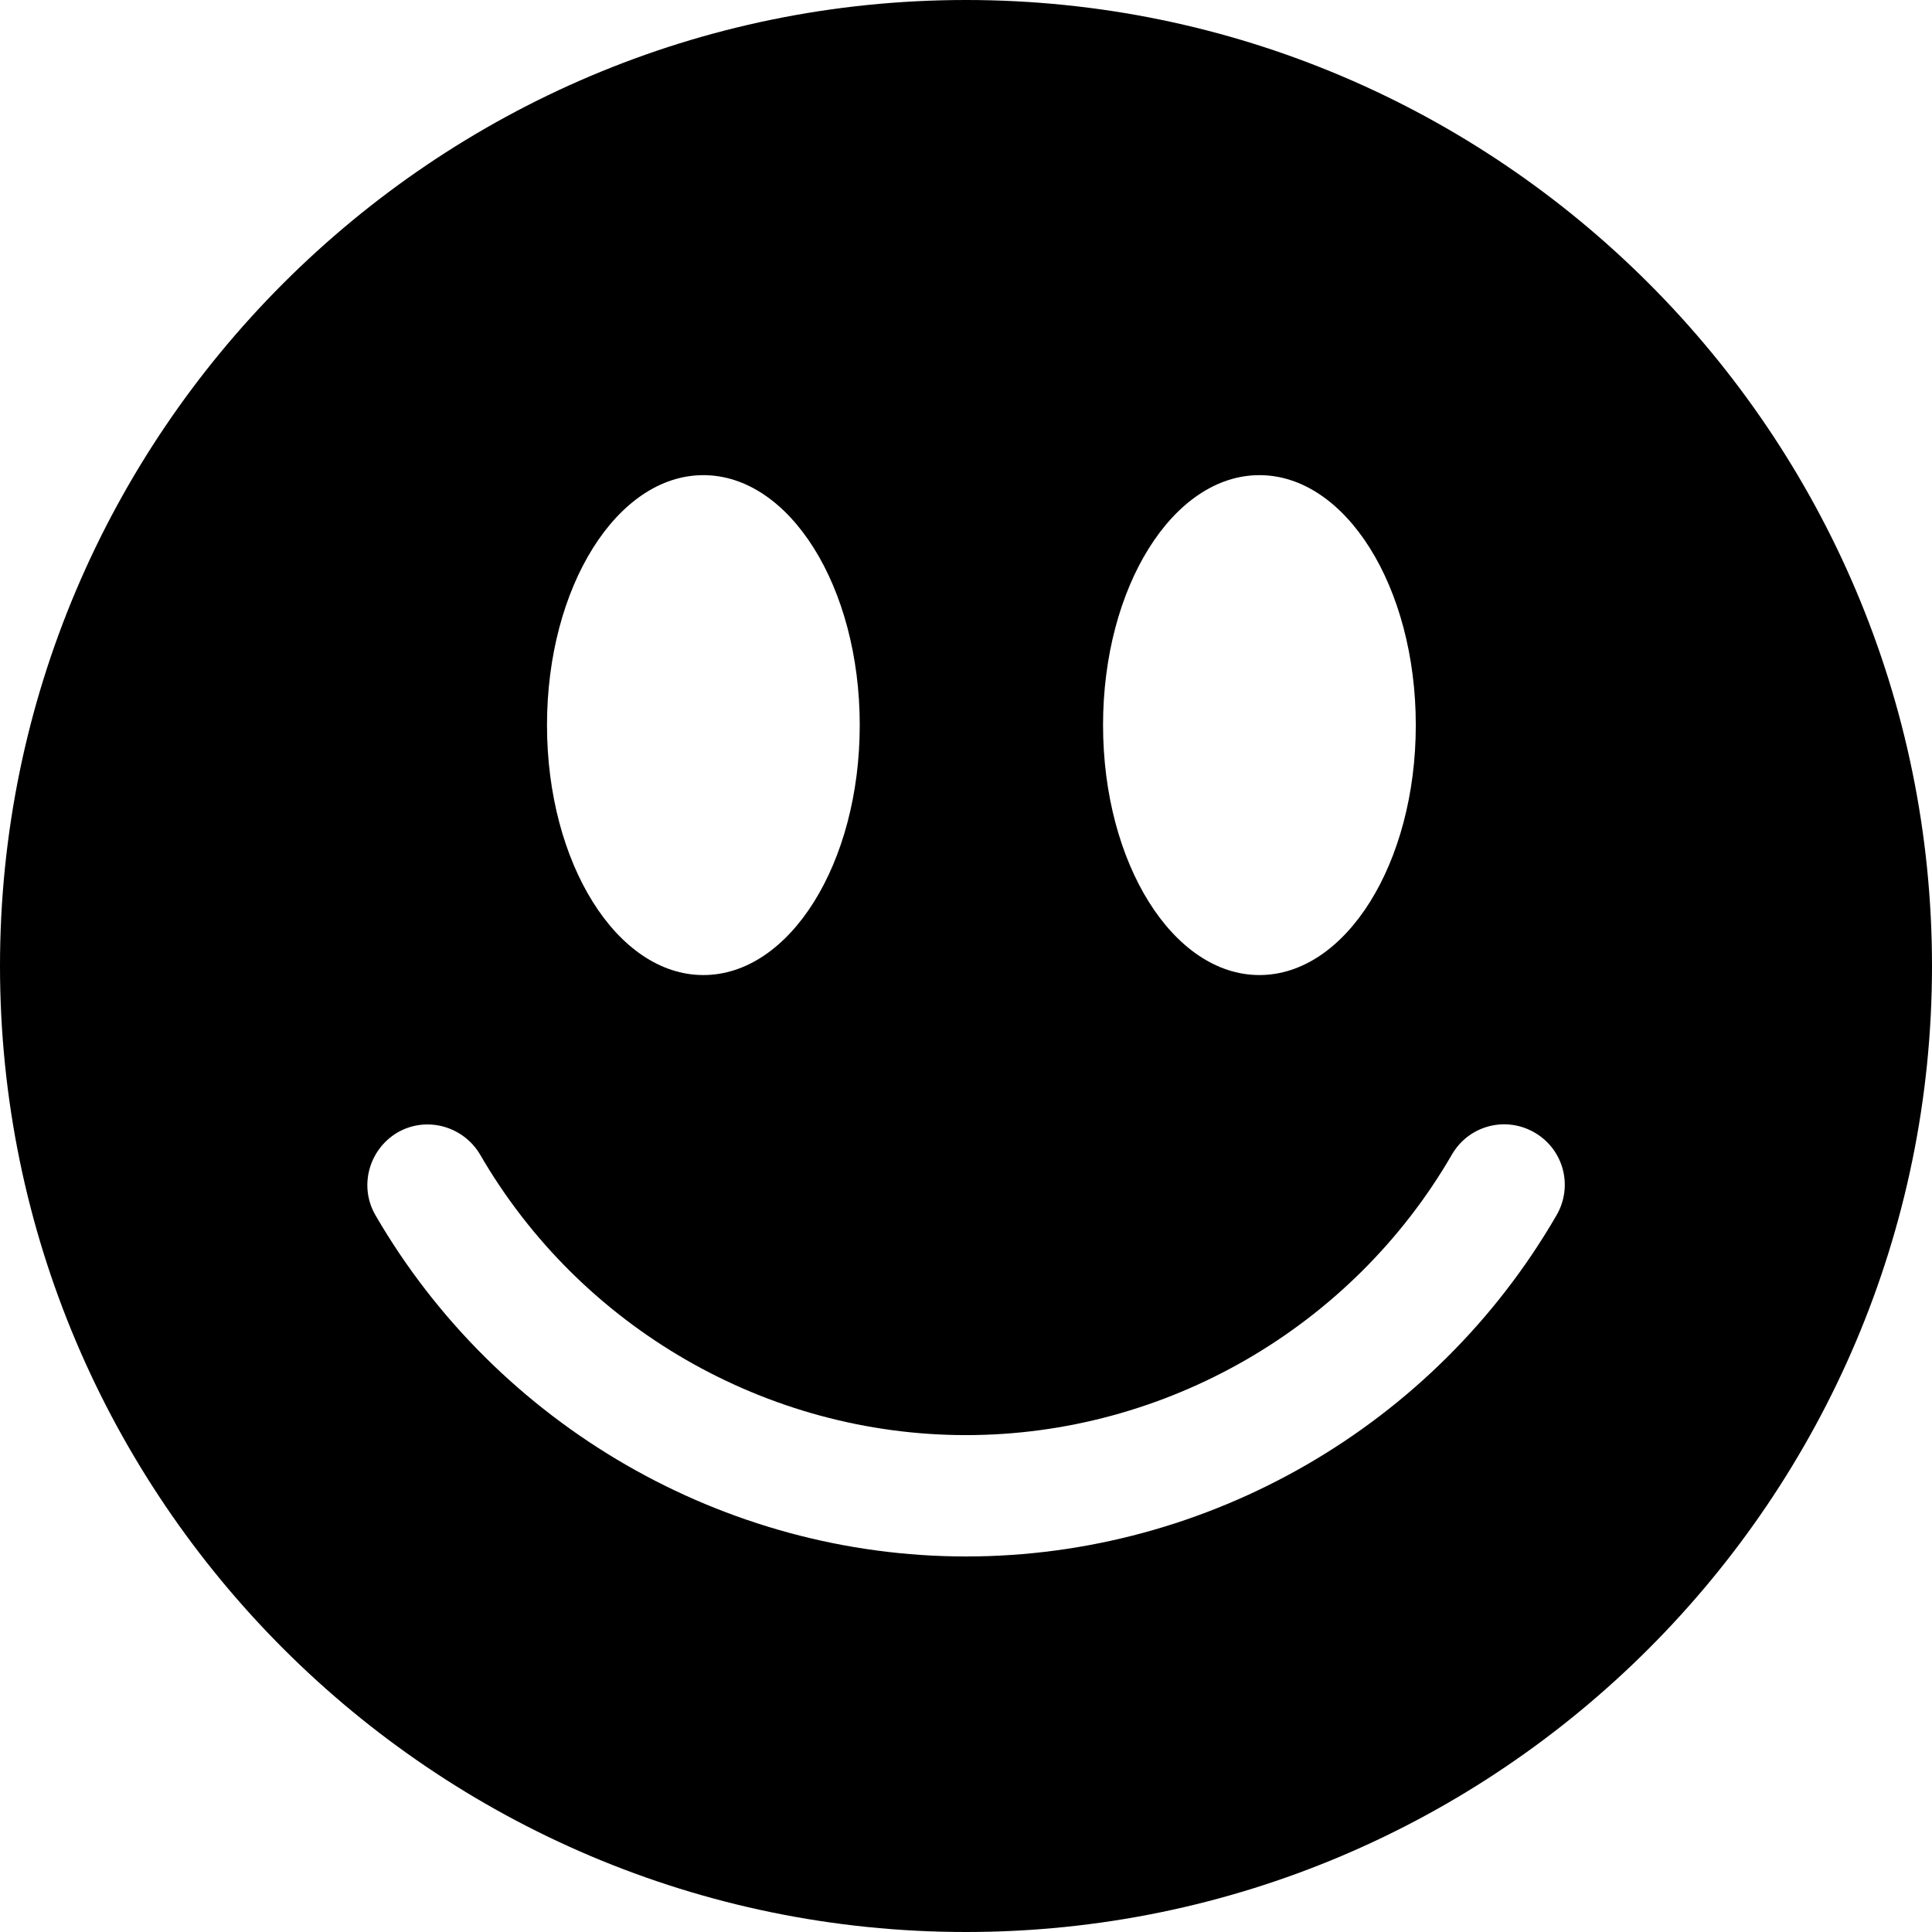
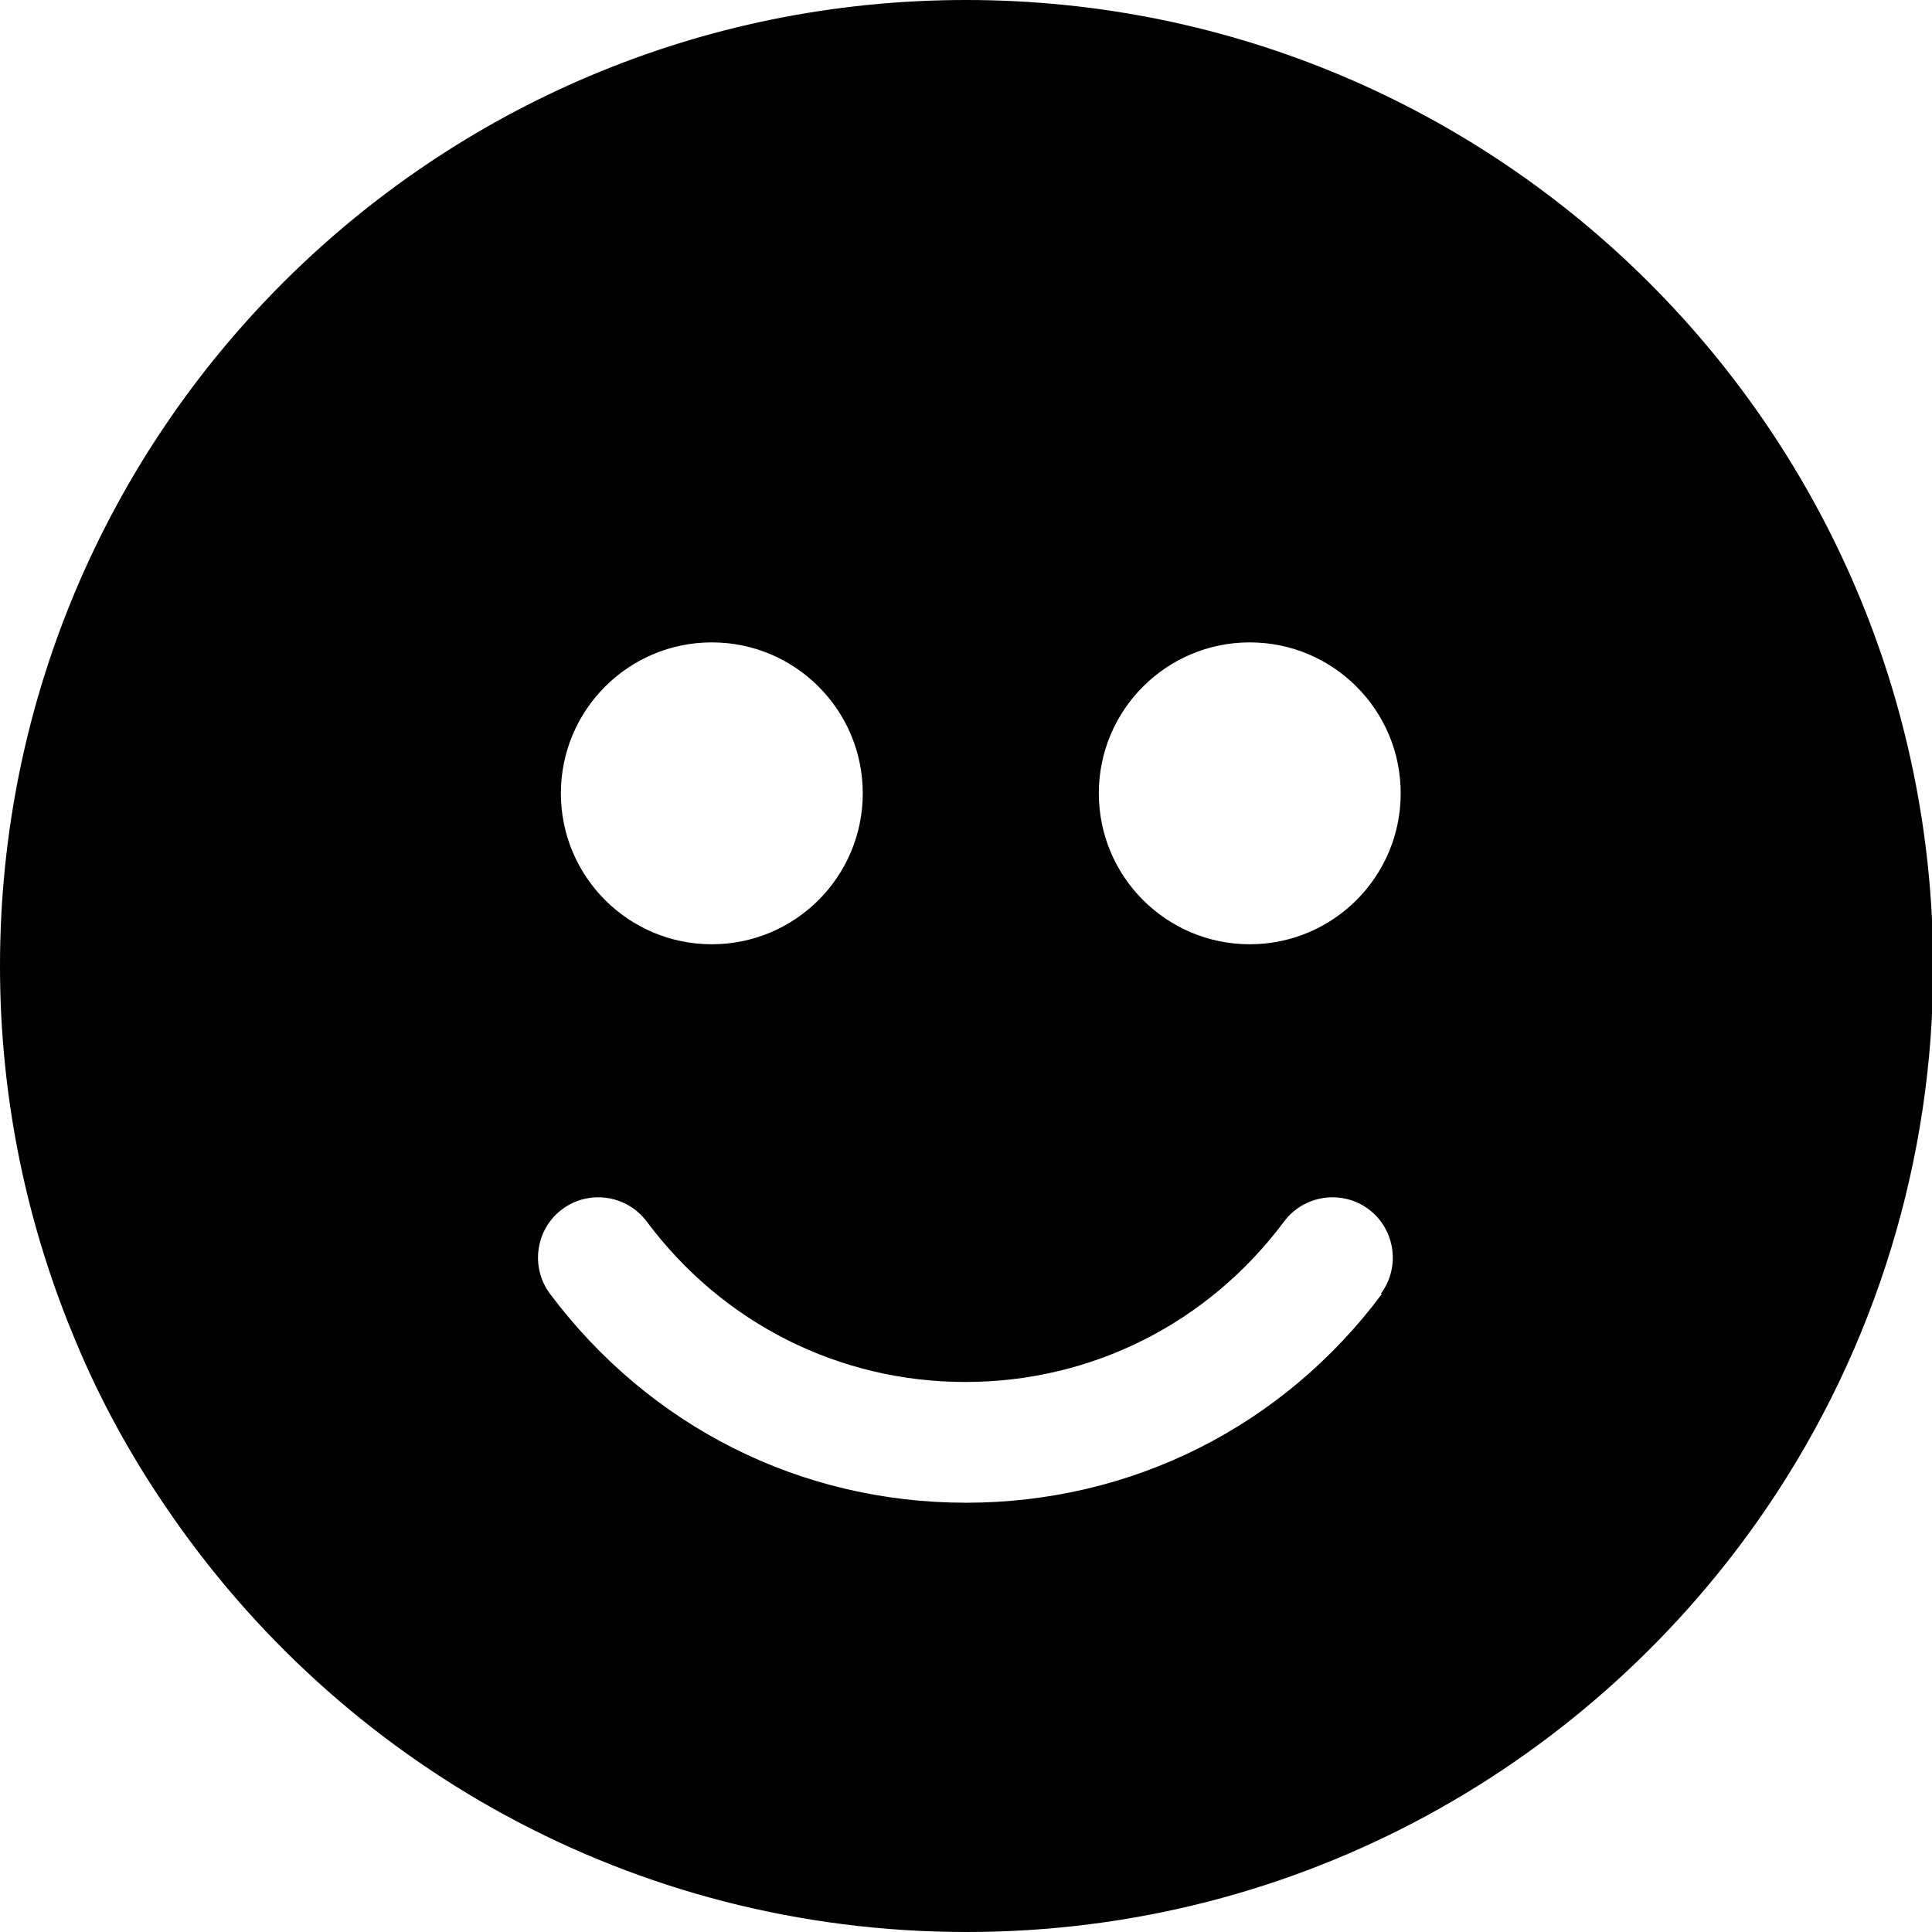
<svg xmlns="http://www.w3.org/2000/svg" viewBox="0 0 32 32">
-   <path d="M16 0C7.18 0 0 7.18 0 16s7.18 16 16 16 16-7.18 16-16S24.82 0 16 0m4.86 7.87c1.43 0 2.59 1.85 2.59 4.14s-1.16 4.14-2.59 4.14-2.59-1.85-2.59-4.14 1.16-4.14 2.59-4.14m-9.21 0c1.43 0 2.59 1.85 2.59 4.14s-1.16 4.14-2.59 4.14-2.59-1.85-2.59-4.14 1.16-4.14 2.59-4.14m14.13 12.26c-2.02 3.49-5.77 5.65-9.78 5.65s-7.76-2.17-9.78-5.65c-.28-.48-.11-1.09.36-1.37.48-.28 1.09-.11 1.37.36 1.66 2.87 4.75 4.65 8.05 4.65s6.39-1.78 8.05-4.65c.28-.48.89-.64 1.37-.36s.64.89.36 1.37" />
+   <path d="M16 0C7.16 0 0 7.16 0 16c0 2.21.45 4.31 1.26 6.23.4.96.9 1.87 1.48 2.72C5.62 29.21 10.48 32 16.01 32s10.39-2.8 13.27-7.05A15.94 15.94 0 0 0 32.02 16C32 7.16 24.84 0 16 0m-4.21 10.64a2.5 2.5 0 0 1 0 5 2.5 2.5 0 0 1 0-5m11.1 10.79c-1.64 2.2-4.15 3.46-6.89 3.46s-5.24-1.26-6.89-3.46c-.33-.44-.24-1.07.2-1.4s1.07-.24 1.4.2c1.26 1.69 3.19 2.66 5.28 2.66s4.02-.97 5.28-2.66c.33-.44.96-.53 1.4-.2s.53.96.2 1.4Zm-2.19-5.79a2.5 2.5 0 0 1 0-5 2.5 2.5 0 0 1 0 5" />
</svg>
